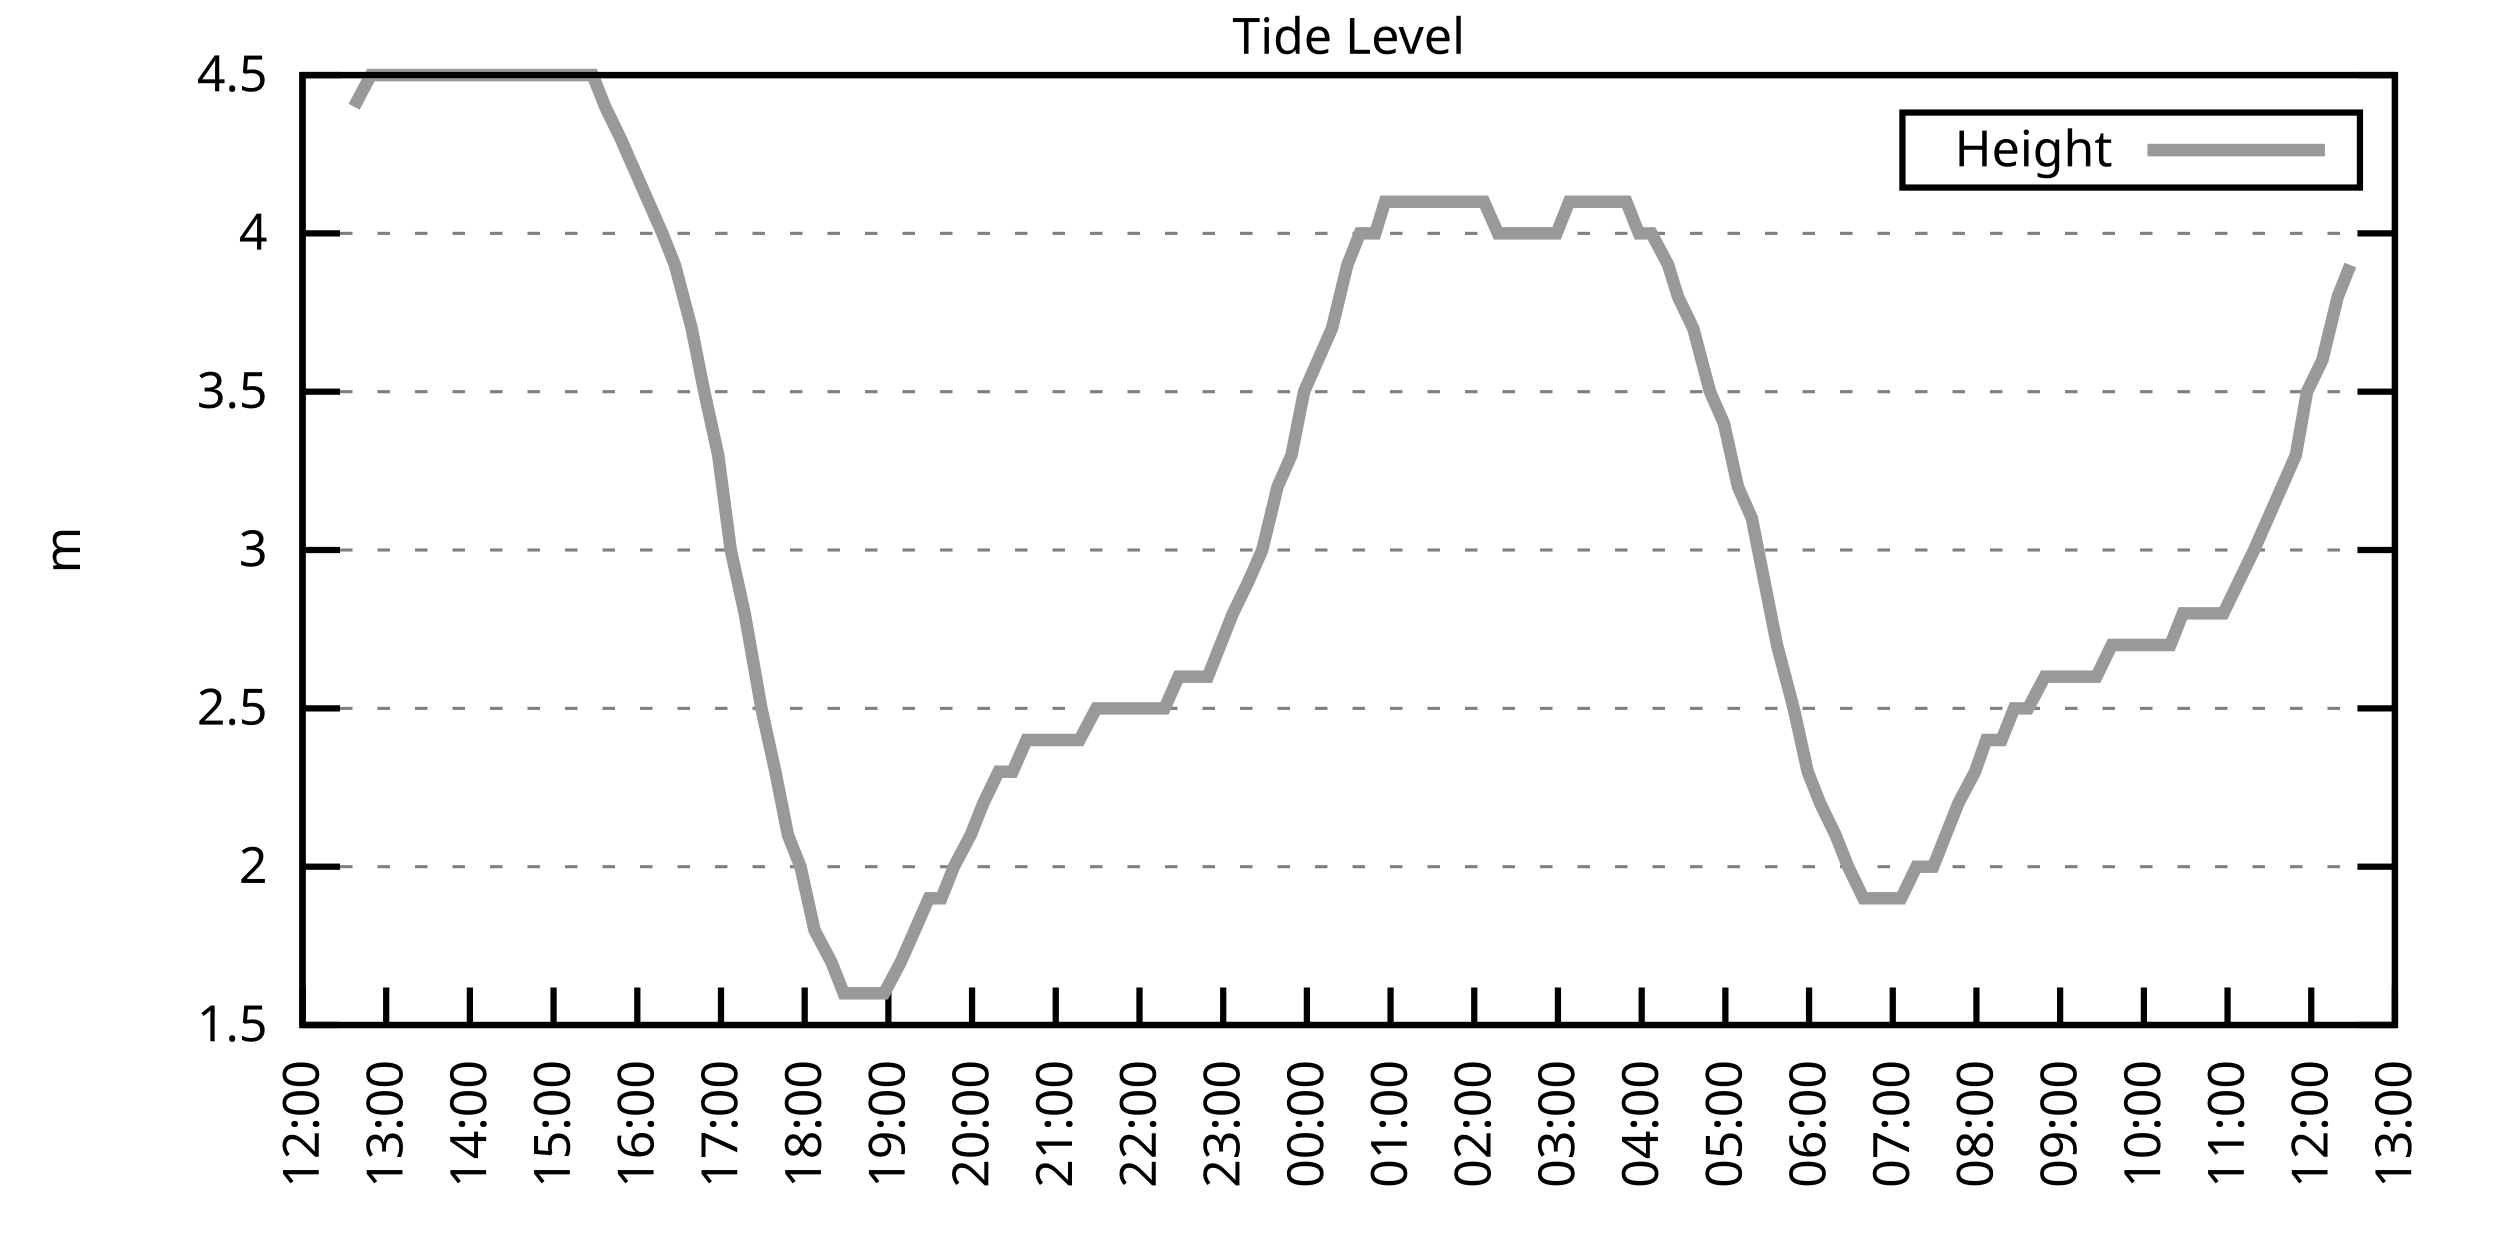
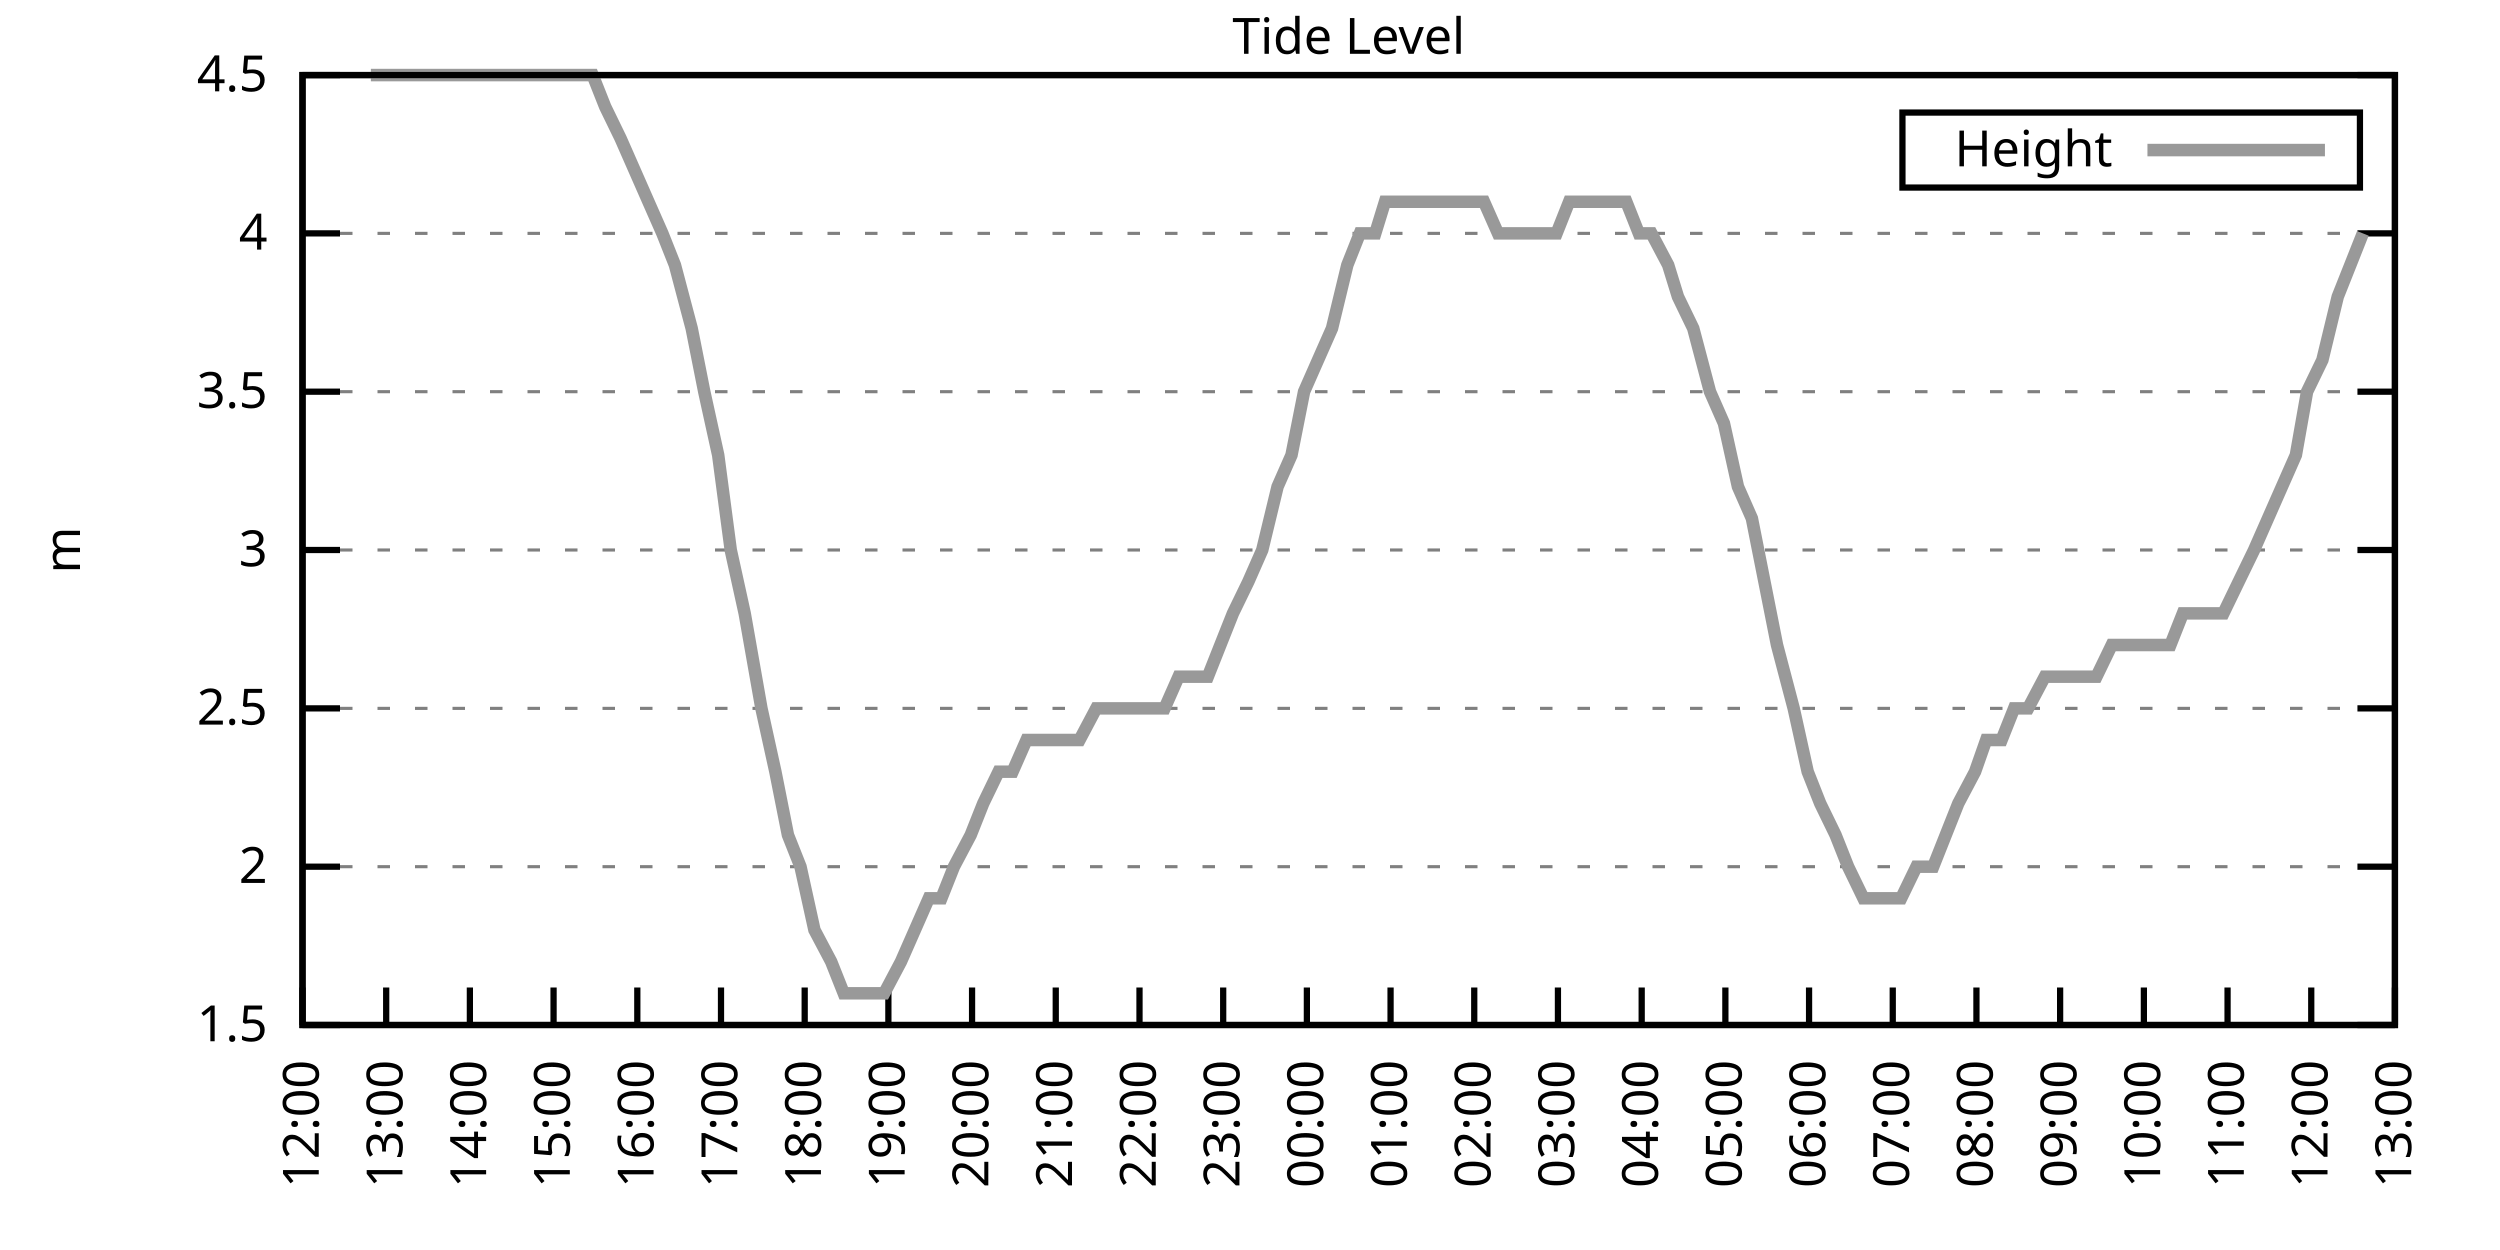
<svg xmlns="http://www.w3.org/2000/svg" xmlns:xlink="http://www.w3.org/1999/xlink" width="400" height="200" viewBox="0 0 400 200">
  <g id="gnuplot_canvas">
    <rect x="0" y="0" width="400" height="200" fill="none" />
    <defs>
      <circle id="gpDot" r="0.5" stroke-width="0.5" stroke="currentColor" />
      <path id="gpPt0" stroke-width="0.333" stroke="currentColor" d="M-1,0 h2 M0,-1 v2" />
      <path id="gpPt1" stroke-width="0.333" stroke="currentColor" d="M-1,-1 L1,1 M1,-1 L-1,1" />
      <path id="gpPt2" stroke-width="0.333" stroke="currentColor" d="M-1,0 L1,0 M0,-1 L0,1 M-1,-1 L1,1 M-1,1 L1,-1" />
      <rect id="gpPt3" stroke-width="0.333" stroke="currentColor" x="-1" y="-1" width="2" height="2" />
      <rect id="gpPt4" stroke-width="0.333" stroke="currentColor" fill="currentColor" x="-1" y="-1" width="2" height="2" />
      <circle id="gpPt5" stroke-width="0.333" stroke="currentColor" cx="0" cy="0" r="1" />
      <use xlink:href="#gpPt5" id="gpPt6" fill="currentColor" stroke="none" />
      <path id="gpPt7" stroke-width="0.333" stroke="currentColor" d="M0,-1.33 L-1.33,0.67 L1.33,0.67 z" />
      <use xlink:href="#gpPt7" id="gpPt8" fill="currentColor" stroke="none" />
      <use xlink:href="#gpPt7" id="gpPt9" stroke="currentColor" transform="rotate(180)" />
      <use xlink:href="#gpPt9" id="gpPt10" fill="currentColor" stroke="none" />
      <use xlink:href="#gpPt3" id="gpPt11" stroke="currentColor" transform="rotate(45)" />
      <use xlink:href="#gpPt11" id="gpPt12" fill="currentColor" stroke="none" />
      <path id="gpPt13" stroke-width="0.333" stroke="currentColor" d="M0,1.330 L1.265,0.411 L0.782,-1.067 L-0.782,-1.076 L-1.265,0.411 z" />
      <use xlink:href="#gpPt13" id="gpPt14" fill="currentColor" stroke="none" />
      <filter id="textbox" filterUnits="objectBoundingBox" x="0" y="0" height="1" width="1">
        <feFlood flood-color="white" flood-opacity="1" result="bgnd" />
        <feComposite in="SourceGraphic" in2="bgnd" operator="atop" />
      </filter>
      <filter id="greybox" filterUnits="objectBoundingBox" x="0" y="0" height="1" width="1">
        <feFlood flood-color="lightgrey" flood-opacity="1" result="grey" />
        <feComposite in="SourceGraphic" in2="grey" operator="atop" />
      </filter>
    </defs>
    <g fill="none" color="white" stroke="currentColor" stroke-width="1.00" stroke-linecap="butt" stroke-linejoin="miter">
</g>
    <g fill="none" color="black" stroke="currentColor" stroke-width="1.00" stroke-linecap="butt" stroke-linejoin="miter">
      <g stroke="none" shape-rendering="crispEdges">
        <polygon fill="rgb(255, 255, 255)" points="48.40,164.00 383.18,164.00 383.18,12.02 48.40,12.02 " />
      </g>
    </g>
    <g fill="none" color="black" stroke="currentColor" stroke-width="1.00" stroke-linecap="butt" stroke-linejoin="miter">
</g>
    <g fill="none" color="black" stroke="black" stroke-width="0.50" stroke-linecap="butt" stroke-linejoin="miter">
</g>
    <g fill="none" color="gray" stroke="currentColor" stroke-width="0.50" stroke-linecap="butt" stroke-linejoin="miter">
      <path stroke="gray" stroke-dasharray="2,4" class="gridline" d="M48.40,164.00 L383.19,164.00  " />
    </g>
    <g fill="none" color="gray" stroke="gray" stroke-width="1.00" stroke-linecap="butt" stroke-linejoin="miter">
</g>
    <g fill="none" color="black" stroke="currentColor" stroke-width="1.00" stroke-linecap="butt" stroke-linejoin="miter">
      <path stroke="black" d="M48.40,164.00 L54.40,164.00 M383.19,164.00 L377.19,164.00  " />
      <g transform="translate(42.80,166.60)" stroke="none" fill="black" font-family="Sans" font-size="8.00" text-anchor="end">
        <text>
          <tspan font-family="Sans"> 1.5</tspan>
        </text>
      </g>
    </g>
    <g fill="none" color="black" stroke="currentColor" stroke-width="1.00" stroke-linecap="butt" stroke-linejoin="miter">
</g>
    <g fill="none" color="black" stroke="black" stroke-width="0.50" stroke-linecap="butt" stroke-linejoin="miter">
</g>
    <g fill="none" color="gray" stroke="currentColor" stroke-width="0.50" stroke-linecap="butt" stroke-linejoin="miter">
      <path stroke="gray" stroke-dasharray="2,4" class="gridline" d="M48.40,138.67 L383.19,138.67  " />
    </g>
    <g fill="none" color="gray" stroke="gray" stroke-width="1.00" stroke-linecap="butt" stroke-linejoin="miter">
</g>
    <g fill="none" color="black" stroke="currentColor" stroke-width="1.00" stroke-linecap="butt" stroke-linejoin="miter">
      <path stroke="black" d="M48.40,138.67 L54.40,138.67 M383.19,138.67 L377.19,138.67  " />
      <g transform="translate(42.80,141.27)" stroke="none" fill="black" font-family="Sans" font-size="8.00" text-anchor="end">
        <text>
          <tspan font-family="Sans"> 2</tspan>
        </text>
      </g>
    </g>
    <g fill="none" color="black" stroke="currentColor" stroke-width="1.00" stroke-linecap="butt" stroke-linejoin="miter">
</g>
    <g fill="none" color="black" stroke="black" stroke-width="0.50" stroke-linecap="butt" stroke-linejoin="miter">
</g>
    <g fill="none" color="gray" stroke="currentColor" stroke-width="0.50" stroke-linecap="butt" stroke-linejoin="miter">
      <path stroke="gray" stroke-dasharray="2,4" class="gridline" d="M48.40,113.34 L383.19,113.34  " />
    </g>
    <g fill="none" color="gray" stroke="gray" stroke-width="1.00" stroke-linecap="butt" stroke-linejoin="miter">
</g>
    <g fill="none" color="black" stroke="currentColor" stroke-width="1.00" stroke-linecap="butt" stroke-linejoin="miter">
      <path stroke="black" d="M48.40,113.34 L54.40,113.34 M383.19,113.34 L377.19,113.34  " />
      <g transform="translate(42.80,115.94)" stroke="none" fill="black" font-family="Sans" font-size="8.00" text-anchor="end">
        <text>
          <tspan font-family="Sans"> 2.5</tspan>
        </text>
      </g>
    </g>
    <g fill="none" color="black" stroke="currentColor" stroke-width="1.00" stroke-linecap="butt" stroke-linejoin="miter">
</g>
    <g fill="none" color="black" stroke="black" stroke-width="0.50" stroke-linecap="butt" stroke-linejoin="miter">
</g>
    <g fill="none" color="gray" stroke="currentColor" stroke-width="0.50" stroke-linecap="butt" stroke-linejoin="miter">
      <path stroke="gray" stroke-dasharray="2,4" class="gridline" d="M48.40,88.00 L383.19,88.00  " />
    </g>
    <g fill="none" color="gray" stroke="gray" stroke-width="1.00" stroke-linecap="butt" stroke-linejoin="miter">
</g>
    <g fill="none" color="black" stroke="currentColor" stroke-width="1.00" stroke-linecap="butt" stroke-linejoin="miter">
      <path stroke="black" d="M48.40,88.00 L54.40,88.00 M383.19,88.00 L377.19,88.00  " />
      <g transform="translate(42.80,90.60)" stroke="none" fill="black" font-family="Sans" font-size="8.00" text-anchor="end">
        <text>
          <tspan font-family="Sans"> 3</tspan>
        </text>
      </g>
    </g>
    <g fill="none" color="black" stroke="currentColor" stroke-width="1.00" stroke-linecap="butt" stroke-linejoin="miter">
</g>
    <g fill="none" color="black" stroke="black" stroke-width="0.50" stroke-linecap="butt" stroke-linejoin="miter">
</g>
    <g fill="none" color="gray" stroke="currentColor" stroke-width="0.50" stroke-linecap="butt" stroke-linejoin="miter">
      <path stroke="gray" stroke-dasharray="2,4" class="gridline" d="M48.40,62.67 L383.19,62.67  " />
    </g>
    <g fill="none" color="gray" stroke="gray" stroke-width="1.00" stroke-linecap="butt" stroke-linejoin="miter">
</g>
    <g fill="none" color="black" stroke="currentColor" stroke-width="1.00" stroke-linecap="butt" stroke-linejoin="miter">
      <path stroke="black" d="M48.40,62.67 L54.40,62.67 M383.19,62.67 L377.19,62.67  " />
      <g transform="translate(42.80,65.27)" stroke="none" fill="black" font-family="Sans" font-size="8.00" text-anchor="end">
        <text>
          <tspan font-family="Sans"> 3.5</tspan>
        </text>
      </g>
    </g>
    <g fill="none" color="black" stroke="currentColor" stroke-width="1.00" stroke-linecap="butt" stroke-linejoin="miter">
</g>
    <g fill="none" color="black" stroke="black" stroke-width="0.50" stroke-linecap="butt" stroke-linejoin="miter">
</g>
    <g fill="none" color="gray" stroke="currentColor" stroke-width="0.50" stroke-linecap="butt" stroke-linejoin="miter">
      <path stroke="gray" stroke-dasharray="2,4" class="gridline" d="M48.40,37.34 L383.19,37.34  " />
    </g>
    <g fill="none" color="gray" stroke="gray" stroke-width="1.00" stroke-linecap="butt" stroke-linejoin="miter">
</g>
    <g fill="none" color="black" stroke="currentColor" stroke-width="1.00" stroke-linecap="butt" stroke-linejoin="miter">
      <path stroke="black" d="M48.40,37.34 L54.40,37.34 M383.19,37.34 L377.19,37.34  " />
      <g transform="translate(42.80,39.94)" stroke="none" fill="black" font-family="Sans" font-size="8.00" text-anchor="end">
        <text>
          <tspan font-family="Sans"> 4</tspan>
        </text>
      </g>
    </g>
    <g fill="none" color="black" stroke="currentColor" stroke-width="1.00" stroke-linecap="butt" stroke-linejoin="miter">
</g>
    <g fill="none" color="black" stroke="black" stroke-width="0.50" stroke-linecap="butt" stroke-linejoin="miter">
</g>
    <g fill="none" color="gray" stroke="currentColor" stroke-width="0.50" stroke-linecap="butt" stroke-linejoin="miter">
      <path stroke="gray" stroke-dasharray="2,4" class="gridline" d="M48.40,12.01 L383.19,12.01  " />
    </g>
    <g fill="none" color="gray" stroke="gray" stroke-width="1.00" stroke-linecap="butt" stroke-linejoin="miter">
</g>
    <g fill="none" color="black" stroke="currentColor" stroke-width="1.00" stroke-linecap="butt" stroke-linejoin="miter">
      <path stroke="black" d="M48.40,12.01 L54.40,12.01 M383.19,12.01 L377.19,12.01  " />
      <g transform="translate(42.80,14.61)" stroke="none" fill="black" font-family="Sans" font-size="8.00" text-anchor="end">
        <text>
          <tspan font-family="Sans"> 4.5</tspan>
        </text>
      </g>
    </g>
    <g fill="none" color="black" stroke="currentColor" stroke-width="1.00" stroke-linecap="butt" stroke-linejoin="miter">
      <path stroke="black" d="M48.40,164.00 L48.40,158.00  " />
      <g transform="translate(51.00,169.60) rotate(270.00)" stroke="none" fill="black" font-family="Sans" font-size="8.00" text-anchor="end">
        <text>
          <tspan font-family="Sans">12:00</tspan>
        </text>
      </g>
    </g>
    <g fill="none" color="black" stroke="currentColor" stroke-width="1.00" stroke-linecap="butt" stroke-linejoin="miter">
      <path stroke="black" d="M61.79,164.00 L61.79,158.00  " />
      <g transform="translate(64.39,169.60) rotate(270.00)" stroke="none" fill="black" font-family="Sans" font-size="8.00" text-anchor="end">
        <text>
          <tspan font-family="Sans">13:00</tspan>
        </text>
      </g>
    </g>
    <g fill="none" color="black" stroke="currentColor" stroke-width="1.00" stroke-linecap="butt" stroke-linejoin="miter">
      <path stroke="black" d="M75.18,164.00 L75.18,158.00  " />
      <g transform="translate(77.78,169.60) rotate(270.00)" stroke="none" fill="black" font-family="Sans" font-size="8.00" text-anchor="end">
        <text>
          <tspan font-family="Sans">14:00</tspan>
        </text>
      </g>
    </g>
    <g fill="none" color="black" stroke="currentColor" stroke-width="1.00" stroke-linecap="butt" stroke-linejoin="miter">
      <path stroke="black" d="M88.57,164.00 L88.57,158.00  " />
      <g transform="translate(91.17,169.60) rotate(270.00)" stroke="none" fill="black" font-family="Sans" font-size="8.00" text-anchor="end">
        <text>
          <tspan font-family="Sans">15:00</tspan>
        </text>
      </g>
    </g>
    <g fill="none" color="black" stroke="currentColor" stroke-width="1.00" stroke-linecap="butt" stroke-linejoin="miter">
      <path stroke="black" d="M101.97,164.00 L101.97,158.00  " />
      <g transform="translate(104.57,169.60) rotate(270.00)" stroke="none" fill="black" font-family="Sans" font-size="8.00" text-anchor="end">
        <text>
          <tspan font-family="Sans">16:00</tspan>
        </text>
      </g>
    </g>
    <g fill="none" color="black" stroke="currentColor" stroke-width="1.00" stroke-linecap="butt" stroke-linejoin="miter">
      <path stroke="black" d="M115.36,164.00 L115.36,158.00  " />
      <g transform="translate(117.96,169.60) rotate(270.00)" stroke="none" fill="black" font-family="Sans" font-size="8.00" text-anchor="end">
        <text>
          <tspan font-family="Sans">17:00</tspan>
        </text>
      </g>
    </g>
    <g fill="none" color="black" stroke="currentColor" stroke-width="1.00" stroke-linecap="butt" stroke-linejoin="miter">
      <path stroke="black" d="M128.75,164.00 L128.75,158.00  " />
      <g transform="translate(131.35,169.60) rotate(270.00)" stroke="none" fill="black" font-family="Sans" font-size="8.00" text-anchor="end">
        <text>
          <tspan font-family="Sans">18:00</tspan>
        </text>
      </g>
    </g>
    <g fill="none" color="black" stroke="currentColor" stroke-width="1.00" stroke-linecap="butt" stroke-linejoin="miter">
      <path stroke="black" d="M142.14,164.00 L142.14,158.00  " />
      <g transform="translate(144.74,169.60) rotate(270.00)" stroke="none" fill="black" font-family="Sans" font-size="8.00" text-anchor="end">
        <text>
          <tspan font-family="Sans">19:00</tspan>
        </text>
      </g>
    </g>
    <g fill="none" color="black" stroke="currentColor" stroke-width="1.00" stroke-linecap="butt" stroke-linejoin="miter">
      <path stroke="black" d="M155.53,164.00 L155.53,158.00  " />
      <g transform="translate(158.13,169.60) rotate(270.00)" stroke="none" fill="black" font-family="Sans" font-size="8.00" text-anchor="end">
        <text>
          <tspan font-family="Sans">20:00</tspan>
        </text>
      </g>
    </g>
    <g fill="none" color="black" stroke="currentColor" stroke-width="1.00" stroke-linecap="butt" stroke-linejoin="miter">
      <path stroke="black" d="M168.92,164.00 L168.92,158.00  " />
      <g transform="translate(171.52,169.60) rotate(270.00)" stroke="none" fill="black" font-family="Sans" font-size="8.00" text-anchor="end">
        <text>
          <tspan font-family="Sans">21:00</tspan>
        </text>
      </g>
    </g>
    <g fill="none" color="black" stroke="currentColor" stroke-width="1.00" stroke-linecap="butt" stroke-linejoin="miter">
      <path stroke="black" d="M182.32,164.00 L182.32,158.00  " />
      <g transform="translate(184.92,169.60) rotate(270.00)" stroke="none" fill="black" font-family="Sans" font-size="8.00" text-anchor="end">
        <text>
          <tspan font-family="Sans">22:00</tspan>
        </text>
      </g>
    </g>
    <g fill="none" color="black" stroke="currentColor" stroke-width="1.00" stroke-linecap="butt" stroke-linejoin="miter">
      <path stroke="black" d="M195.71,164.00 L195.71,158.00  " />
      <g transform="translate(198.31,169.60) rotate(270.00)" stroke="none" fill="black" font-family="Sans" font-size="8.00" text-anchor="end">
        <text>
          <tspan font-family="Sans">23:00</tspan>
        </text>
      </g>
    </g>
    <g fill="none" color="black" stroke="currentColor" stroke-width="1.00" stroke-linecap="butt" stroke-linejoin="miter">
      <path stroke="black" d="M209.10,164.00 L209.10,158.00  " />
      <g transform="translate(211.70,169.60) rotate(270.00)" stroke="none" fill="black" font-family="Sans" font-size="8.00" text-anchor="end">
        <text>
          <tspan font-family="Sans">00:00</tspan>
        </text>
      </g>
    </g>
    <g fill="none" color="black" stroke="currentColor" stroke-width="1.00" stroke-linecap="butt" stroke-linejoin="miter">
      <path stroke="black" d="M222.49,164.00 L222.49,158.00  " />
      <g transform="translate(225.09,169.60) rotate(270.00)" stroke="none" fill="black" font-family="Sans" font-size="8.00" text-anchor="end">
        <text>
          <tspan font-family="Sans">01:00</tspan>
        </text>
      </g>
    </g>
    <g fill="none" color="black" stroke="currentColor" stroke-width="1.00" stroke-linecap="butt" stroke-linejoin="miter">
      <path stroke="black" d="M235.88,164.00 L235.88,158.00  " />
      <g transform="translate(238.48,169.60) rotate(270.00)" stroke="none" fill="black" font-family="Sans" font-size="8.00" text-anchor="end">
        <text>
          <tspan font-family="Sans">02:00</tspan>
        </text>
      </g>
    </g>
    <g fill="none" color="black" stroke="currentColor" stroke-width="1.00" stroke-linecap="butt" stroke-linejoin="miter">
      <path stroke="black" d="M249.27,164.00 L249.27,158.00  " />
      <g transform="translate(251.87,169.60) rotate(270.00)" stroke="none" fill="black" font-family="Sans" font-size="8.00" text-anchor="end">
        <text>
          <tspan font-family="Sans">03:00</tspan>
        </text>
      </g>
    </g>
    <g fill="none" color="black" stroke="currentColor" stroke-width="1.00" stroke-linecap="butt" stroke-linejoin="miter">
      <path stroke="black" d="M262.67,164.00 L262.67,158.00  " />
      <g transform="translate(265.27,169.60) rotate(270.00)" stroke="none" fill="black" font-family="Sans" font-size="8.00" text-anchor="end">
        <text>
          <tspan font-family="Sans">04:00</tspan>
        </text>
      </g>
    </g>
    <g fill="none" color="black" stroke="currentColor" stroke-width="1.00" stroke-linecap="butt" stroke-linejoin="miter">
      <path stroke="black" d="M276.06,164.00 L276.06,158.00  " />
      <g transform="translate(278.66,169.60) rotate(270.00)" stroke="none" fill="black" font-family="Sans" font-size="8.00" text-anchor="end">
        <text>
          <tspan font-family="Sans">05:00</tspan>
        </text>
      </g>
    </g>
    <g fill="none" color="black" stroke="currentColor" stroke-width="1.00" stroke-linecap="butt" stroke-linejoin="miter">
      <path stroke="black" d="M289.45,164.00 L289.45,158.00  " />
      <g transform="translate(292.05,169.60) rotate(270.00)" stroke="none" fill="black" font-family="Sans" font-size="8.00" text-anchor="end">
        <text>
          <tspan font-family="Sans">06:00</tspan>
        </text>
      </g>
    </g>
    <g fill="none" color="black" stroke="currentColor" stroke-width="1.00" stroke-linecap="butt" stroke-linejoin="miter">
      <path stroke="black" d="M302.84,164.00 L302.84,158.00  " />
      <g transform="translate(305.44,169.60) rotate(270.00)" stroke="none" fill="black" font-family="Sans" font-size="8.00" text-anchor="end">
        <text>
          <tspan font-family="Sans">07:00</tspan>
        </text>
      </g>
    </g>
    <g fill="none" color="black" stroke="currentColor" stroke-width="1.00" stroke-linecap="butt" stroke-linejoin="miter">
      <path stroke="black" d="M316.23,164.00 L316.23,158.00  " />
      <g transform="translate(318.83,169.60) rotate(270.00)" stroke="none" fill="black" font-family="Sans" font-size="8.00" text-anchor="end">
        <text>
          <tspan font-family="Sans">08:00</tspan>
        </text>
      </g>
    </g>
    <g fill="none" color="black" stroke="currentColor" stroke-width="1.00" stroke-linecap="butt" stroke-linejoin="miter">
      <path stroke="black" d="M329.62,164.00 L329.62,158.00  " />
      <g transform="translate(332.22,169.60) rotate(270.00)" stroke="none" fill="black" font-family="Sans" font-size="8.00" text-anchor="end">
        <text>
          <tspan font-family="Sans">09:00</tspan>
        </text>
      </g>
    </g>
    <g fill="none" color="black" stroke="currentColor" stroke-width="1.00" stroke-linecap="butt" stroke-linejoin="miter">
      <path stroke="black" d="M343.02,164.00 L343.02,158.00  " />
      <g transform="translate(345.62,169.60) rotate(270.00)" stroke="none" fill="black" font-family="Sans" font-size="8.00" text-anchor="end">
        <text>
          <tspan font-family="Sans">10:00</tspan>
        </text>
      </g>
    </g>
    <g fill="none" color="black" stroke="currentColor" stroke-width="1.00" stroke-linecap="butt" stroke-linejoin="miter">
      <path stroke="black" d="M356.41,164.00 L356.41,158.00  " />
      <g transform="translate(359.01,169.60) rotate(270.00)" stroke="none" fill="black" font-family="Sans" font-size="8.00" text-anchor="end">
        <text>
          <tspan font-family="Sans">11:00</tspan>
        </text>
      </g>
    </g>
    <g fill="none" color="black" stroke="currentColor" stroke-width="1.00" stroke-linecap="butt" stroke-linejoin="miter">
      <path stroke="black" d="M369.80,164.00 L369.80,158.00  " />
      <g transform="translate(372.40,169.60) rotate(270.00)" stroke="none" fill="black" font-family="Sans" font-size="8.00" text-anchor="end">
        <text>
          <tspan font-family="Sans">12:00</tspan>
        </text>
      </g>
    </g>
    <g fill="none" color="black" stroke="currentColor" stroke-width="1.00" stroke-linecap="butt" stroke-linejoin="miter">
      <path stroke="black" d="M383.19,164.00 L383.19,158.00  " />
      <g transform="translate(385.79,169.60) rotate(270.00)" stroke="none" fill="black" font-family="Sans" font-size="8.00" text-anchor="end">
        <text>
          <tspan font-family="Sans">13:00</tspan>
        </text>
      </g>
    </g>
    <g fill="none" color="black" stroke="currentColor" stroke-width="1.00" stroke-linecap="butt" stroke-linejoin="miter">
</g>
    <g fill="none" color="black" stroke="currentColor" stroke-width="1.00" stroke-linecap="butt" stroke-linejoin="miter">
      <path stroke="black" d="M48.40,12.01 L48.40,164.00 L383.19,164.00 L383.19,12.01 L48.40,12.01 Z  " />
    </g>
    <g fill="none" color="black" stroke="currentColor" stroke-width="1.00" stroke-linecap="butt" stroke-linejoin="miter">
</g>
    <g fill="none" color="black" stroke="currentColor" stroke-width="1.00" stroke-linecap="butt" stroke-linejoin="miter">
      <path stroke="black" d="M304.39,30.01 L304.39,18.01 L377.59,18.01 L377.59,30.01 L304.39,30.01 Z  " />
    </g>
    <g id="Tide_level_plot_1">
      <g fill="none" color="white" stroke="black" stroke-width="2.00" stroke-linecap="butt" stroke-linejoin="miter">
</g>
      <g fill="none" color="black" stroke="currentColor" stroke-width="2.00" stroke-linecap="butt" stroke-linejoin="miter">
        <g transform="translate(337.99,26.61)" stroke="none" fill="black" font-family="Sans" font-size="8.00" text-anchor="end">
          <text>
            <tspan font-family="Sans">Height</tspan>
          </text>
        </g>
      </g>
      <g fill="none" color="black" stroke="currentColor" stroke-width="2.00" stroke-linecap="butt" stroke-linejoin="miter">
-         <path stroke="rgb(153, 153, 153)" d="M343.59,24.01 L371.99,24.01 M56.66,17.08 L59.34,12.01 L61.12,12.01 L63.35,12.01 L65.59,12.01 L67.82,12.01   L70.50,12.01 L72.73,12.01 L74.96,12.01 L77.19,12.01 L79.42,12.01 L81.66,12.01 L83.66,12.01 L85.67,12.01   L87.91,12.01 L90.36,12.01 L92.82,12.01 L94.82,12.01 L96.83,17.08 L99.29,22.14 L101.52,27.21 L103.75,32.28   L105.98,37.34 L107.99,42.41 L110.67,52.54 L112.68,62.67 L114.91,72.81 L116.92,88.00 L119.15,98.14 L121.83,113.34   L124.06,123.47 L126.07,133.60 L128.08,138.67 L130.31,148.80 L132.99,153.87 L135.00,158.93 L137.23,158.93 L139.69,158.93   L141.47,158.93 L144.15,153.87 L146.38,148.80 L148.61,143.73 L150.62,143.73 L152.63,138.67 L155.31,133.60 L157.32,128.54   L159.77,123.47 L162.01,123.47 L164.24,118.40 L166.47,118.40 L168.48,118.40 L170.49,118.40 L172.72,118.40 L175.40,113.34   L177.63,113.34 L179.41,113.34 L181.65,113.34 L183.66,113.34 L186.33,113.34 L188.57,108.27 L190.80,108.27 L193.25,108.27   L195.26,103.20 L197.27,98.14 L199.73,93.07 L201.96,88.00 L204.41,77.87 L206.64,72.81 L208.65,62.67 L210.88,57.61   L213.12,52.54 L215.57,42.41 L217.58,37.34 L220.04,37.34 L221.60,32.28 L224.50,32.28 L226.73,32.28 L228.29,32.28   L230.97,32.28 L233.43,32.28 L235.21,32.28 L237.44,32.28 L239.68,37.34 L242.36,37.34 L244.14,37.34 L246.82,37.34   L249.05,37.34 L251.06,32.28 L253.07,32.28 L255.75,32.28 L257.98,32.28 L260.21,32.28 L262.22,37.34 L264.23,37.34   L266.91,42.41 L268.47,47.47 L270.92,52.54 L273.60,62.67 L275.83,67.74 L278.07,77.87 L280.30,82.94 L282.31,93.07   L284.32,103.20 L286.99,113.34 L289.23,123.47 L291.23,128.54 L293.69,133.60 L295.70,138.67 L298.15,143.73 L300.39,143.73   L302.39,143.73 L304.18,143.73 L306.63,138.67 L309.31,138.67 L311.32,133.60 L313.33,128.54 L316.01,123.47 L317.79,118.40   L320.25,118.40 L322.26,113.34 L324.49,113.34 L327.17,108.27 L329.18,108.27 L331.19,108.27 L333.86,108.27 L335.43,108.27   L337.88,103.20 L340.11,103.20 L342.79,103.20 L345.02,103.20 L347.26,103.20 L349.26,98.14 L351.72,98.14 L353.73,98.14   L355.74,98.14 L358.19,93.07 L360.65,88.00 L365.11,77.87 L367.34,72.81 L369.13,62.67 L371.58,57.61 L374.04,47.47   L376.05,42.41  " />
+         <path stroke="rgb(153, 153, 153)" d="M343.59,24.01 L371.99,24.01 M59.34,12.01 L61.12,12.01 L63.35,12.01 L65.59,12.01 L67.82,12.01 L70.50,12.01   L72.73,12.01 L74.96,12.01 L77.19,12.01 L79.42,12.01 L81.66,12.01 L83.66,12.01 L85.67,12.01 L87.91,12.01   L90.36,12.01 L92.82,12.01 L94.82,12.01 L96.83,17.08 L99.29,22.14 L101.52,27.21 L103.75,32.28 L105.98,37.34   L107.99,42.41 L110.67,52.54 L112.68,62.67 L114.91,72.81 L116.92,88.00 L119.15,98.14 L121.83,113.34 L124.06,123.47   L126.07,133.60 L128.08,138.67 L130.31,148.80 L132.99,153.87 L135.00,158.93 L137.23,158.93 L139.69,158.93 L141.47,158.93   L144.15,153.87 L146.38,148.80 L148.61,143.73 L150.62,143.73 L152.63,138.67 L155.31,133.60 L157.32,128.54 L159.77,123.47   L162.01,123.47 L164.24,118.40 L166.47,118.40 L168.48,118.40 L170.49,118.40 L172.72,118.40 L175.40,113.34 L177.63,113.34   L179.41,113.34 L181.65,113.34 L183.66,113.34 L186.33,113.34 L188.57,108.27 L190.80,108.27 L193.25,108.27 L195.26,103.20   L197.27,98.14 L199.73,93.07 L201.96,88.00 L204.41,77.87 L206.64,72.81 L208.65,62.67 L210.88,57.61 L213.12,52.54   L215.57,42.41 L217.58,37.34 L220.04,37.34 L221.60,32.28 L224.50,32.28 L226.73,32.28 L228.29,32.28 L230.97,32.28   L233.43,32.28 L235.21,32.28 L237.44,32.28 L239.68,37.34 L242.36,37.34 L244.14,37.34 L246.82,37.34 L249.05,37.34   L251.06,32.28 L253.07,32.28 L255.75,32.28 L257.98,32.28 L260.21,32.28 L262.22,37.34 L264.23,37.34 L266.91,42.41   L268.47,47.47 L270.92,52.54 L273.60,62.67 L275.83,67.74 L278.07,77.87 L280.30,82.94 L282.31,93.07 L284.32,103.20   L286.99,113.34 L289.23,123.47 L291.23,128.54 L293.69,133.60 L295.70,138.67 L298.15,143.73 L300.39,143.73 L302.39,143.73   L304.18,143.73 L306.63,138.67 L309.31,138.67 L311.32,133.60 L313.33,128.54 L316.01,123.47 L317.79,118.40 L320.25,118.40   L322.26,113.34 L324.49,113.34 L327.17,108.27 L329.18,108.27 L331.19,108.27 L333.86,108.27 L335.43,108.27 L337.88,103.20   L340.11,103.20 L342.79,103.20 L345.02,103.20 L347.26,103.20 L349.26,98.14 L351.72,98.14 L353.73,98.14 L355.74,98.14   L358.19,93.07 L360.65,88.00 L365.11,77.87 L367.34,72.81 L369.13,62.67 L371.58,57.61 L374.04,47.47 L376.05,42.41   L378.06,37.34  " />
      </g>
    </g>
    <g fill="none" color="black" stroke="currentColor" stroke-width="2.00" stroke-linecap="butt" stroke-linejoin="miter">
</g>
    <g fill="none" color="black" stroke="black" stroke-width="1.00" stroke-linecap="butt" stroke-linejoin="miter">
</g>
    <g fill="none" color="black" stroke="currentColor" stroke-width="1.00" stroke-linecap="butt" stroke-linejoin="miter">
      <path stroke="black" d="M48.40,12.01 L48.40,164.00 L383.19,164.00 L383.19,12.01 L48.40,12.01 Z  " />
      <g transform="translate(12.80,88.01) rotate(270.00)" stroke="none" fill="black" font-family="Sans" font-size="8.00" text-anchor="middle">
        <text>
          <tspan font-family="Sans">m</tspan>
        </text>
      </g>
    </g>
    <g fill="none" color="black" stroke="currentColor" stroke-width="1.00" stroke-linecap="butt" stroke-linejoin="miter">
</g>
    <g fill="none" color="black" stroke="currentColor" stroke-width="1.00" stroke-linecap="butt" stroke-linejoin="miter">
      <g transform="translate(215.79,8.61)" stroke="none" fill="black" font-family="Sans" font-size="8.00" text-anchor="middle">
        <text>
          <tspan font-family="Sans">Tide Level</tspan>
        </text>
      </g>
    </g>
    <g fill="none" color="black" stroke="currentColor" stroke-width="1.00" stroke-linecap="butt" stroke-linejoin="miter">
</g>
  </g>
</svg>
